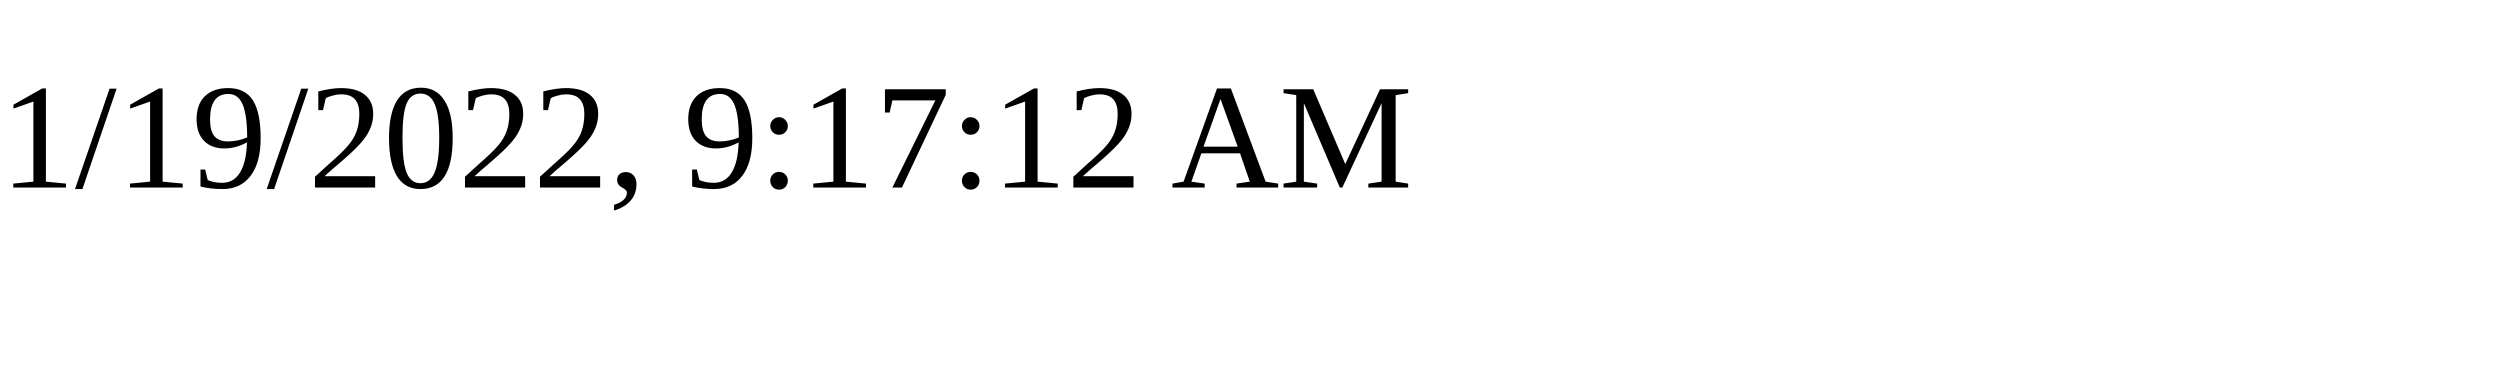
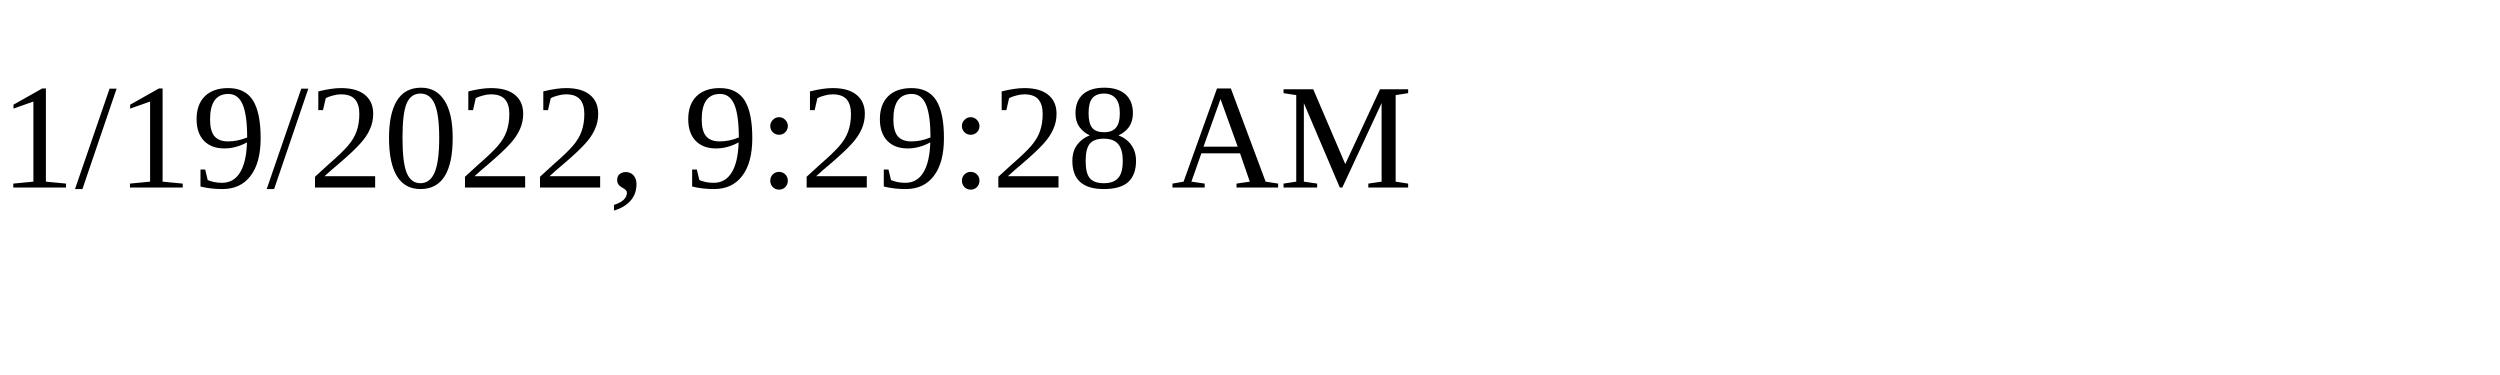
<svg xmlns="http://www.w3.org/2000/svg" height="30" width="200">
-   <text x="0" y="15">1/19/2022, 9:17:12 AM</text>
+   <text x="0" y="15">1/19/2022, 9:29:28 AM</text>
</svg>
